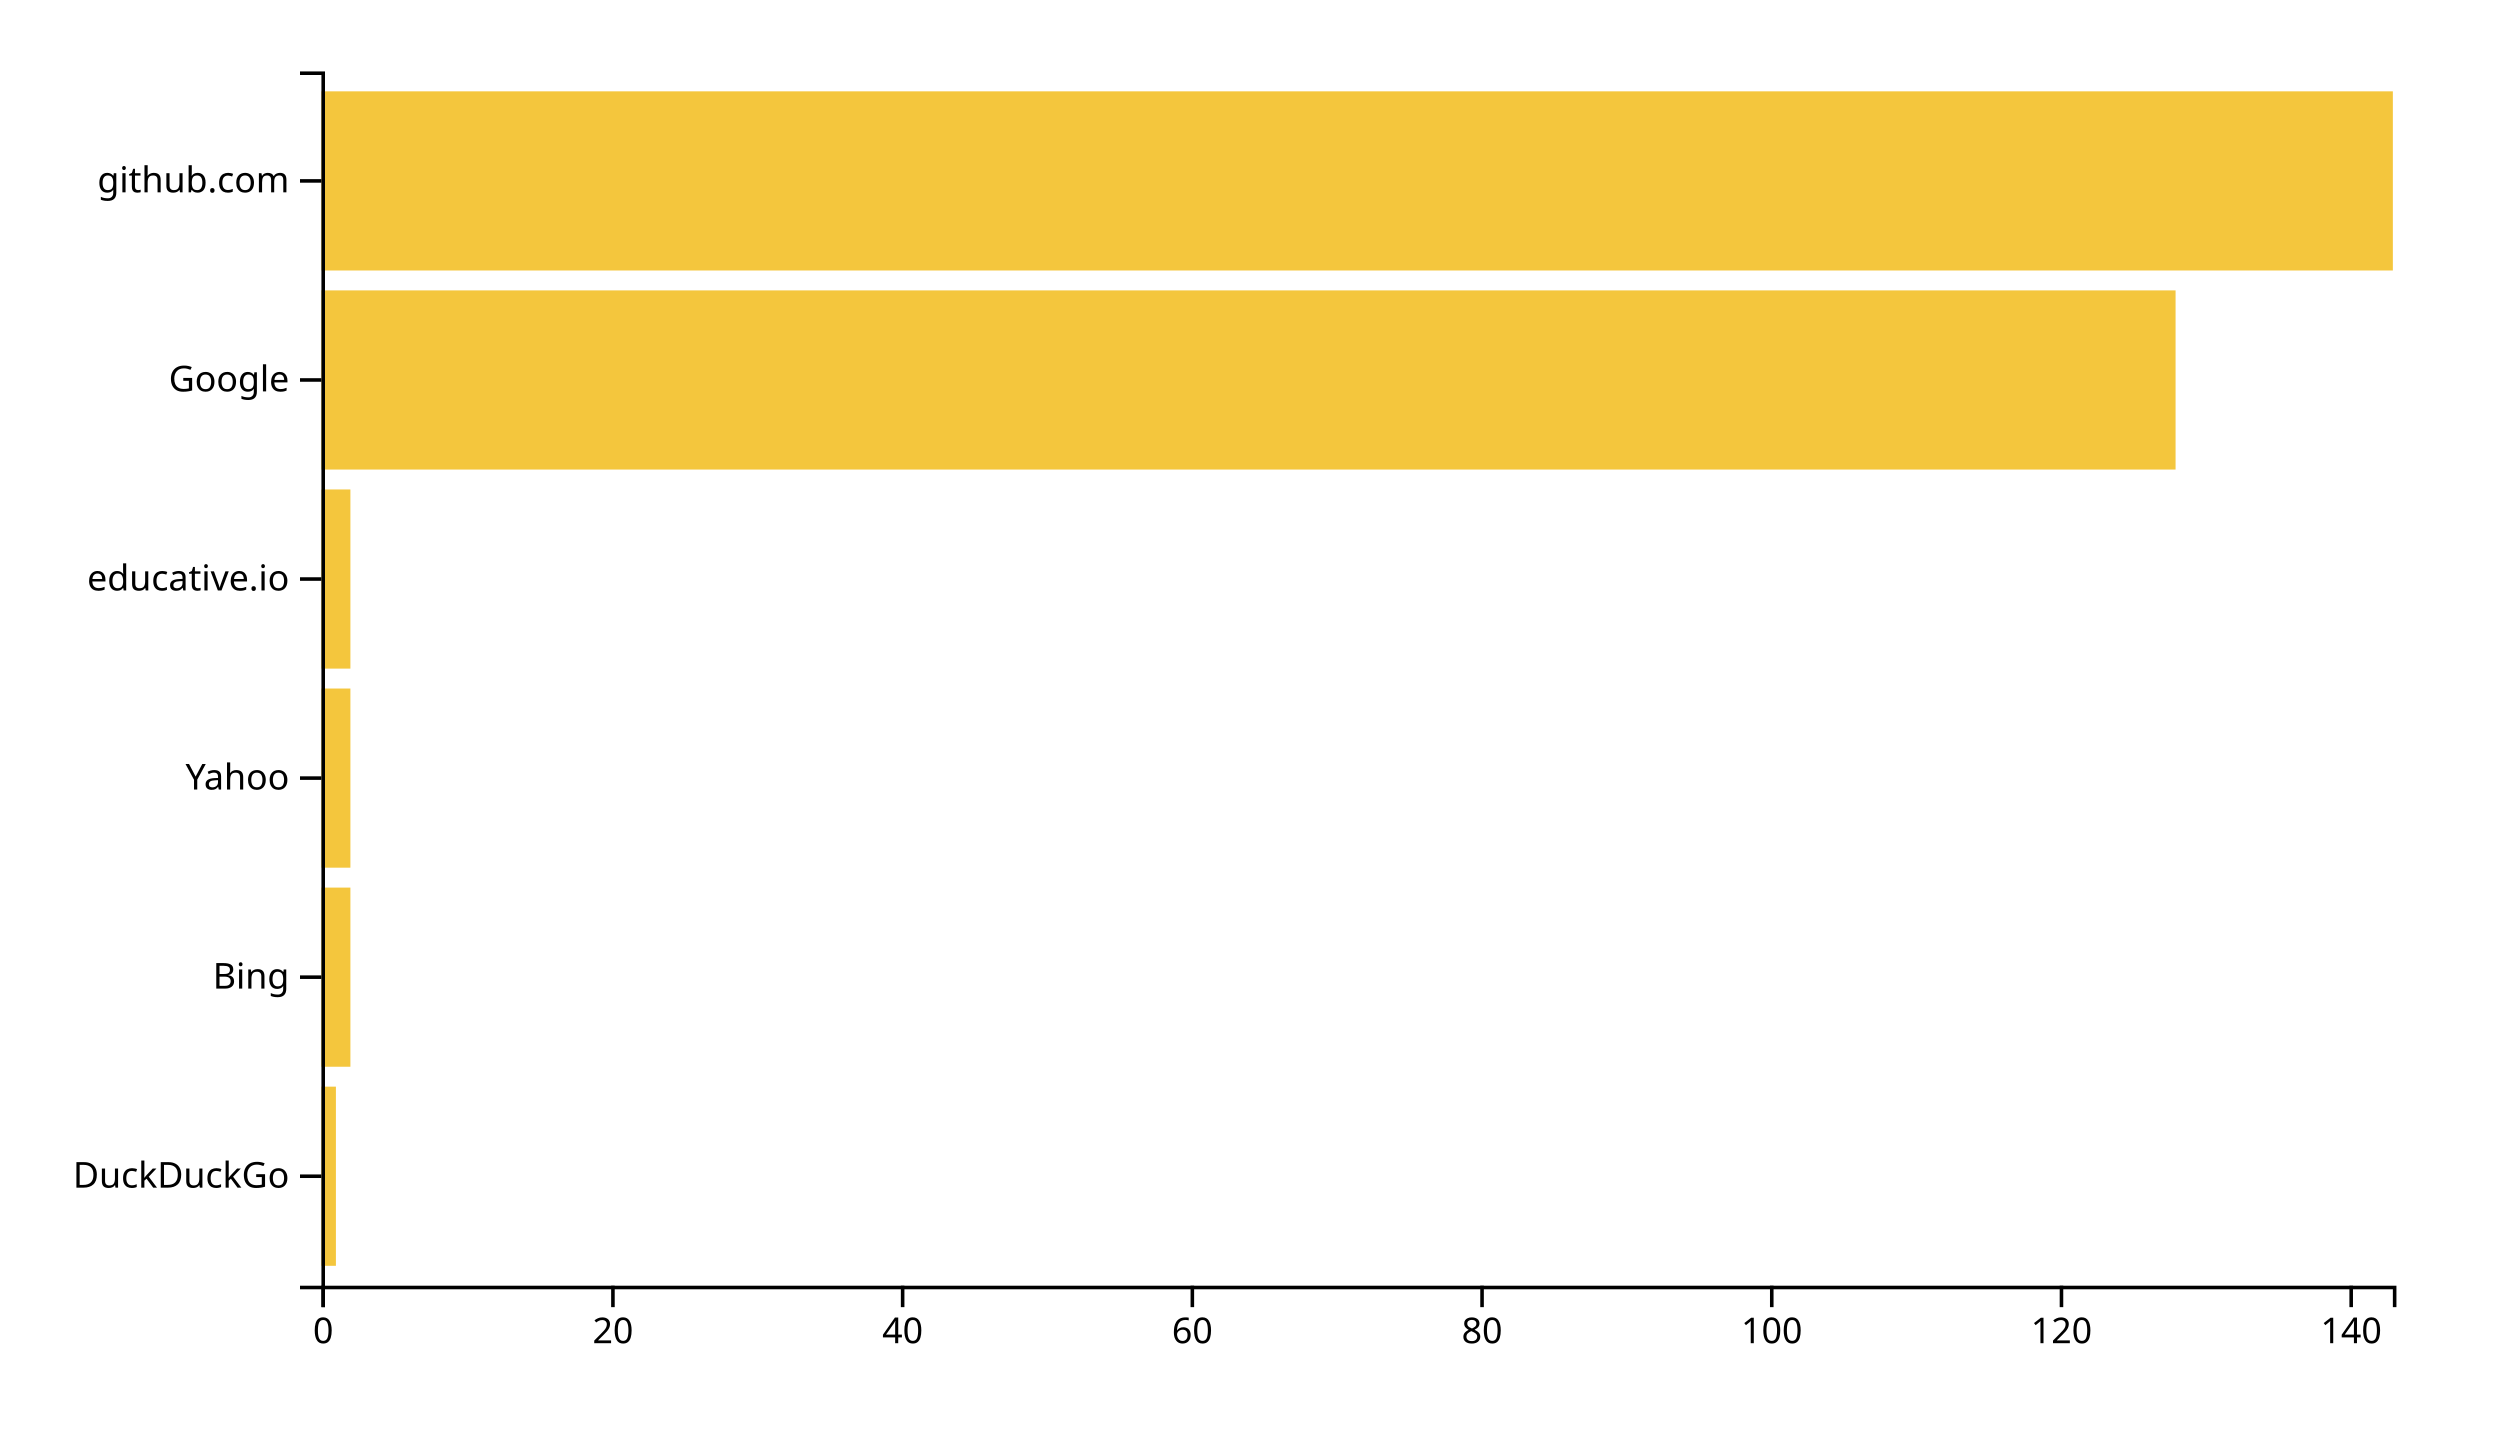
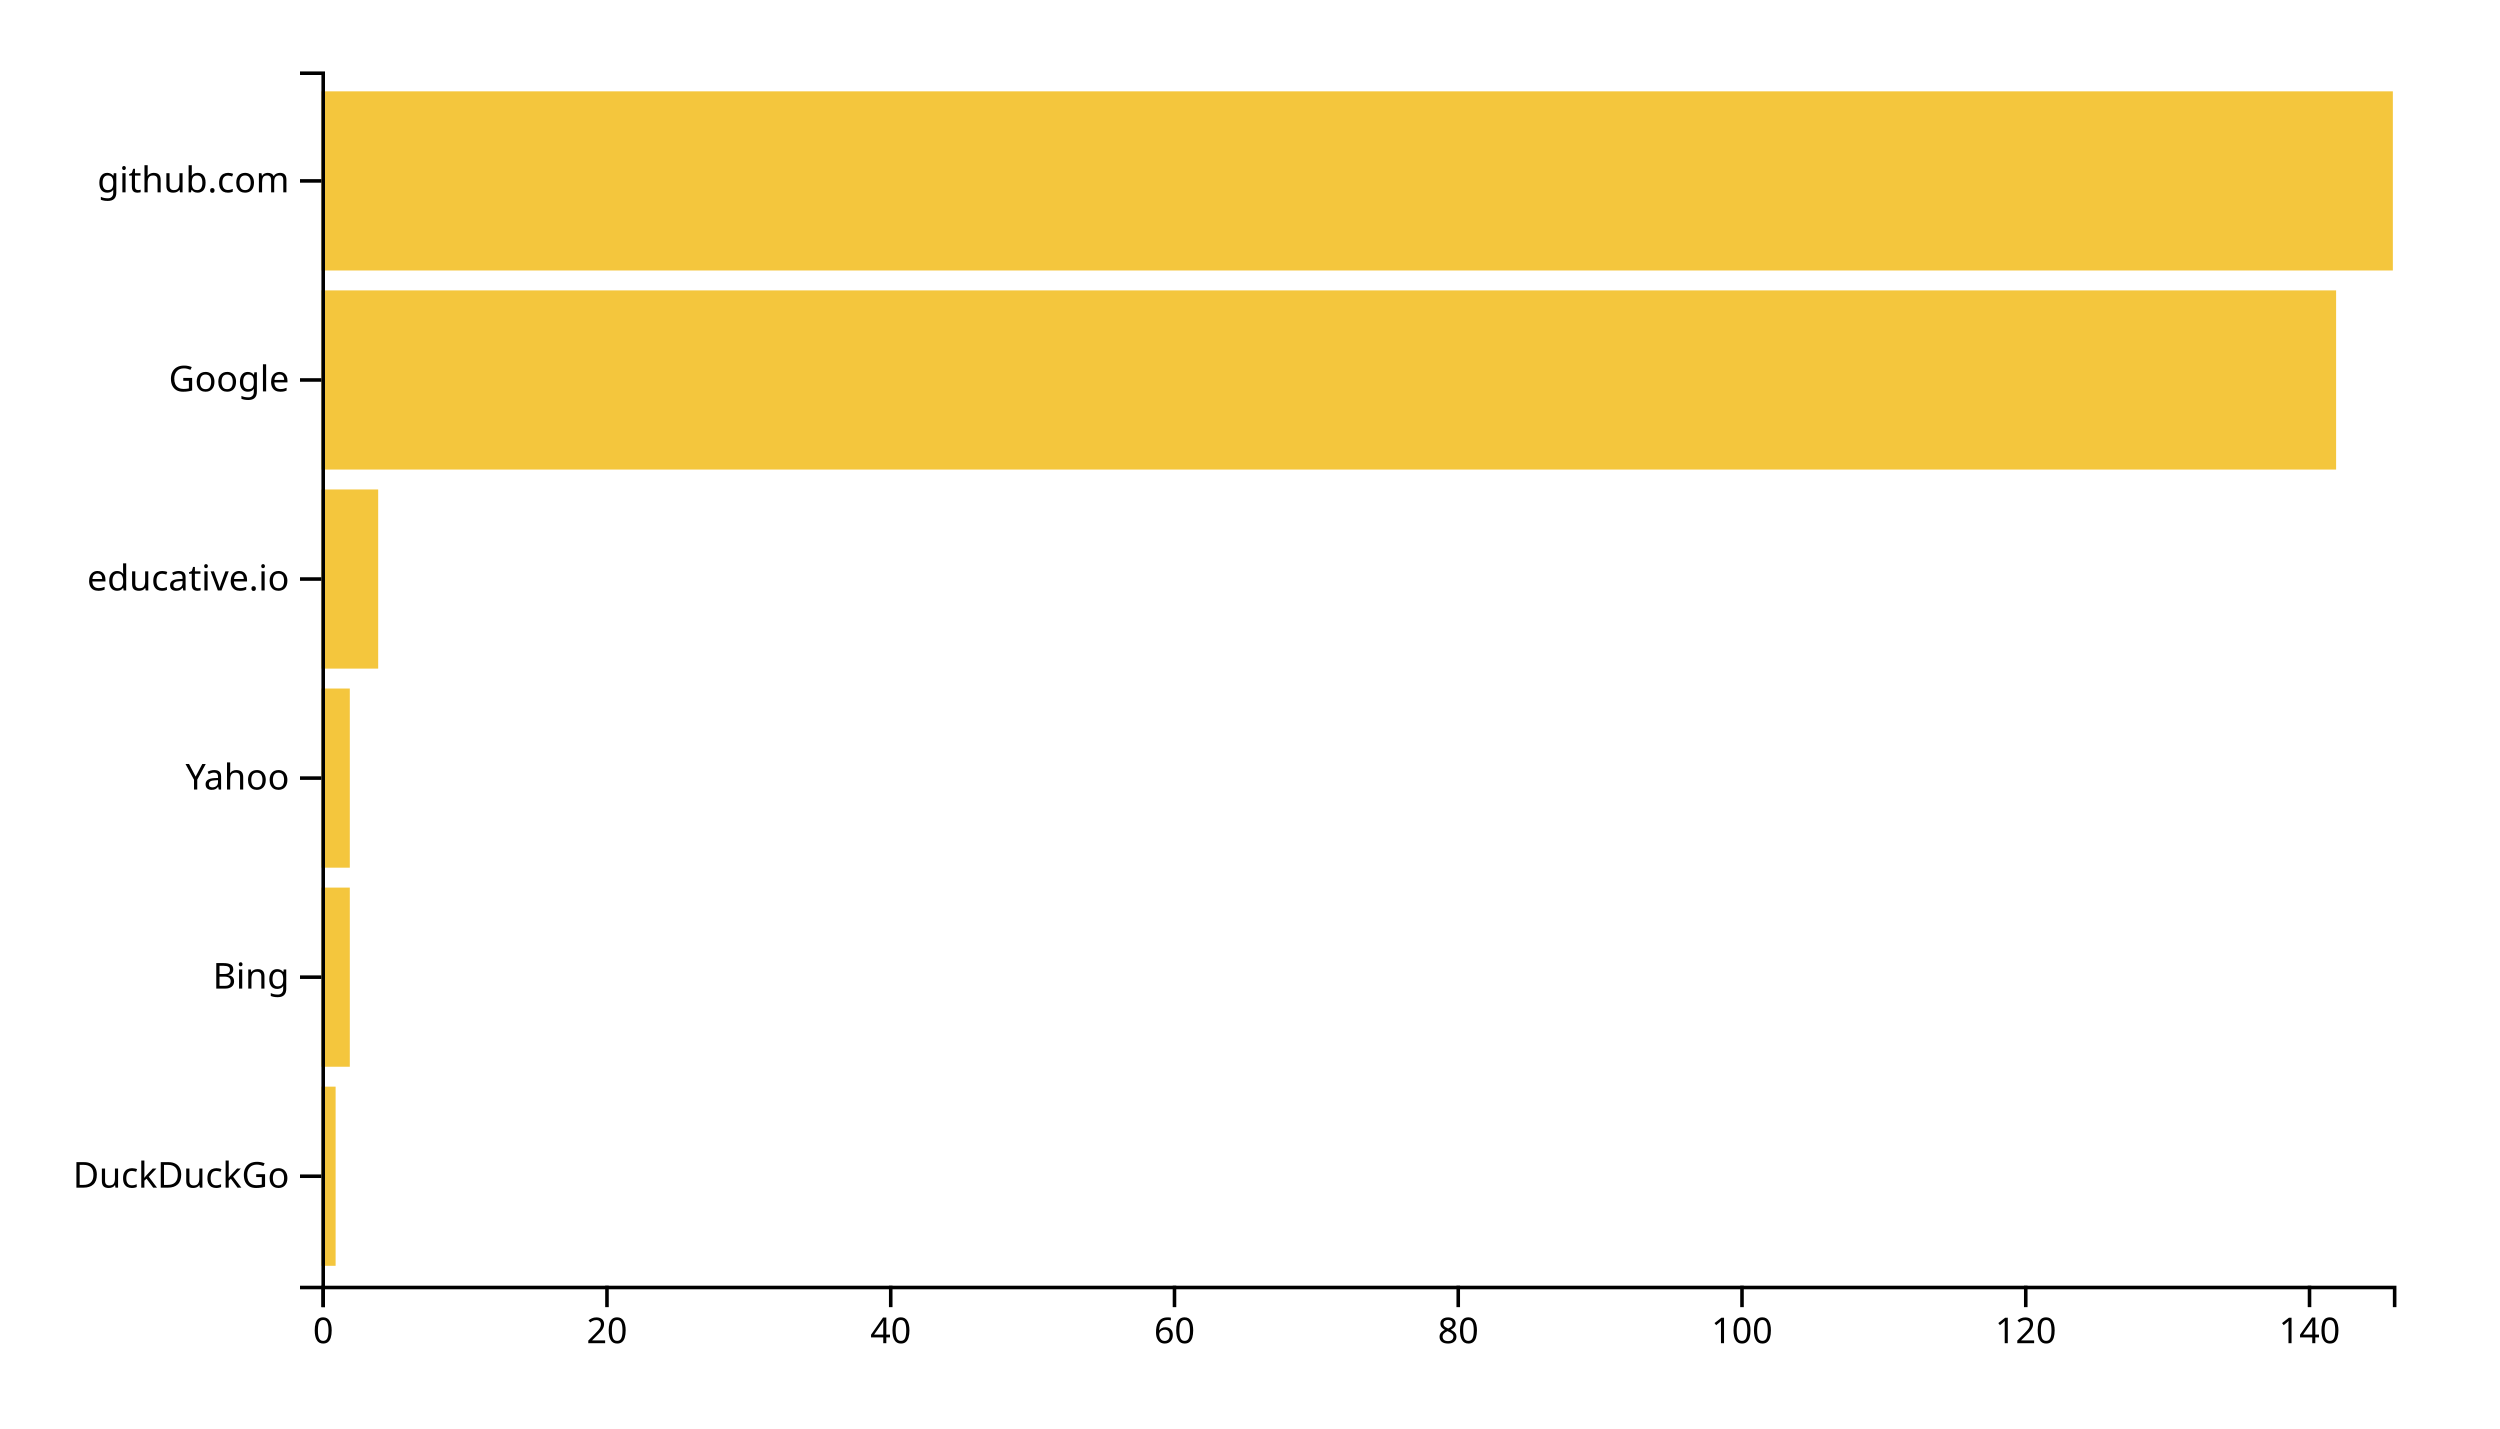
<svg xmlns="http://www.w3.org/2000/svg" width="700" height="400">
  <g transform="translate(90,20)">
-     <rect class="bar" width="4.056" y="284.262" height="50.164" style="fill: #f4c63d; text-anchor: end;" />
-     <rect class="bar" width="8.112" y="228.525" height="50.164" style="fill: #f4c63d; text-anchor: end;" />
-     <rect class="bar" width="8.112" y="172.787" height="50.164" style="fill: #f4c63d; text-anchor: end;" />
-     <rect class="bar" width="8.112" y="117.049" height="50.164" style="fill: #f4c63d; text-anchor: end;" />
-     <rect class="bar" width="519.161" y="61.311" height="50.164" style="fill: #f4c63d; text-anchor: end;" />
+     <rect class="bar" width="3.973" y="284.262" height="50.164" style="fill: #f4c63d; text-anchor: end;" />
+     <rect class="bar" width="7.945" y="228.525" height="50.164" style="fill: #f4c63d; text-anchor: end;" />
+     <rect class="bar" width="7.945" y="172.787" height="50.164" style="fill: #f4c63d; text-anchor: end;" />
+     <rect class="bar" width="15.89" y="117.049" height="50.164" style="fill: #f4c63d; text-anchor: end;" />
+     <rect class="bar" width="564.11" y="61.311" height="50.164" style="fill: #f4c63d; text-anchor: end;" />
    <rect class="bar" width="580" y="5.574" height="50.164" style="fill: #f4c63d; text-anchor: end;" />
    <g transform="translate(0,340)" fill="none" font-size="10" font-family="sans-serif" text-anchor="middle">
      <path class="domain" stroke="currentColor" d="M0.5,6V0.5H580.5V6" />
      <g class="tick" opacity="1" transform="translate(0.5,0)">
        <line stroke="currentColor" y2="6" />
        <text fill="currentColor" y="9" dy="0.71em">0</text>
      </g>
-       <g class="tick" opacity="1" transform="translate(81.61888,0)">
+       <g class="tick" opacity="1" transform="translate(79.95205,0)">
        <line stroke="currentColor" y2="6" />
        <text fill="currentColor" y="9" dy="0.71em">20</text>
      </g>
-       <g class="tick" opacity="1" transform="translate(162.7378,0)">
+       <g class="tick" opacity="1" transform="translate(159.4041,0)">
        <line stroke="currentColor" y2="6" />
        <text fill="currentColor" y="9" dy="0.71em">40</text>
      </g>
-       <g class="tick" opacity="1" transform="translate(243.8566,0)">
+       <g class="tick" opacity="1" transform="translate(238.8562,0)">
        <line stroke="currentColor" y2="6" />
        <text fill="currentColor" y="9" dy="0.71em">60</text>
      </g>
-       <g class="tick" opacity="1" transform="translate(324.9755,0)">
+       <g class="tick" opacity="1" transform="translate(318.3082,0)">
        <line stroke="currentColor" y2="6" />
        <text fill="currentColor" y="9" dy="0.71em">80</text>
      </g>
-       <g class="tick" opacity="1" transform="translate(406.0944,0)">
+       <g class="tick" opacity="1" transform="translate(397.7603,0)">
        <line stroke="currentColor" y2="6" />
        <text fill="currentColor" y="9" dy="0.71em">100</text>
      </g>
-       <g class="tick" opacity="1" transform="translate(487.2133,0)">
+       <g class="tick" opacity="1" transform="translate(477.2123,0)">
        <line stroke="currentColor" y2="6" />
        <text fill="currentColor" y="9" dy="0.71em">120</text>
      </g>
-       <g class="tick" opacity="1" transform="translate(568.3322,0)">
+       <g class="tick" opacity="1" transform="translate(556.6644,0)">
        <line stroke="currentColor" y2="6" />
        <text fill="currentColor" y="9" dy="0.71em">140</text>
      </g>
    </g>
    <g fill="none" font-size="10" font-family="sans-serif" text-anchor="end">
      <path class="domain" stroke="currentColor" d="M-6,340.5H0.5V0.5H-6" />
      <g class="tick" opacity="1" transform="translate(0,309.3443)">
        <line stroke="currentColor" x2="-6" />
        <text fill="currentColor" x="-9" dy="0.32em">DuckDuckGo</text>
      </g>
      <g class="tick" opacity="1" transform="translate(0,253.6066)">
        <line stroke="currentColor" x2="-6" />
        <text fill="currentColor" x="-9" dy="0.32em">Bing</text>
      </g>
      <g class="tick" opacity="1" transform="translate(0,197.8689)">
        <line stroke="currentColor" x2="-6" />
        <text fill="currentColor" x="-9" dy="0.32em">Yahoo</text>
      </g>
      <g class="tick" opacity="1" transform="translate(0,142.1311)">
        <line stroke="currentColor" x2="-6" />
        <text fill="currentColor" x="-9" dy="0.32em">educative.io</text>
      </g>
      <g class="tick" opacity="1" transform="translate(0,86.39344)">
        <line stroke="currentColor" x2="-6" />
        <text fill="currentColor" x="-9" dy="0.32em">Google</text>
      </g>
      <g class="tick" opacity="1" transform="translate(0,30.65574)">
        <line stroke="currentColor" x2="-6" />
        <text fill="currentColor" x="-9" dy="0.32em">github.com</text>
      </g>
    </g>
  </g>
</svg>
